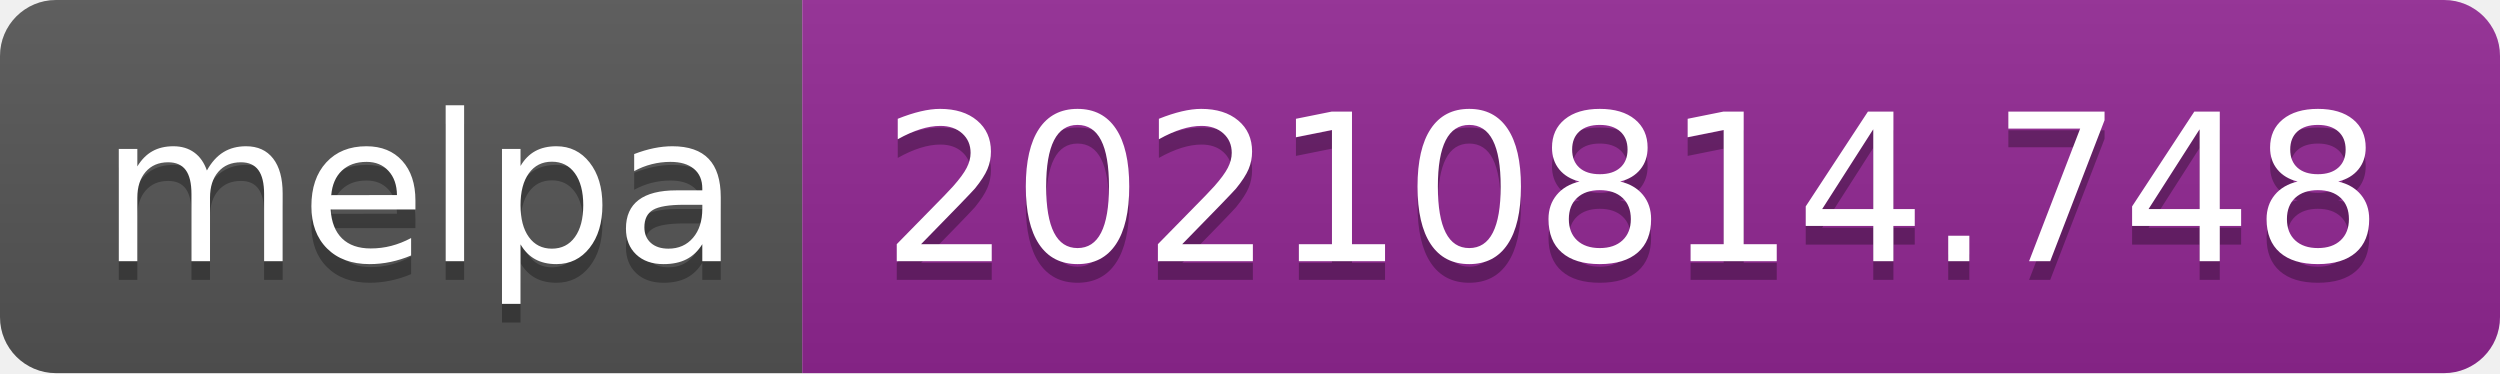
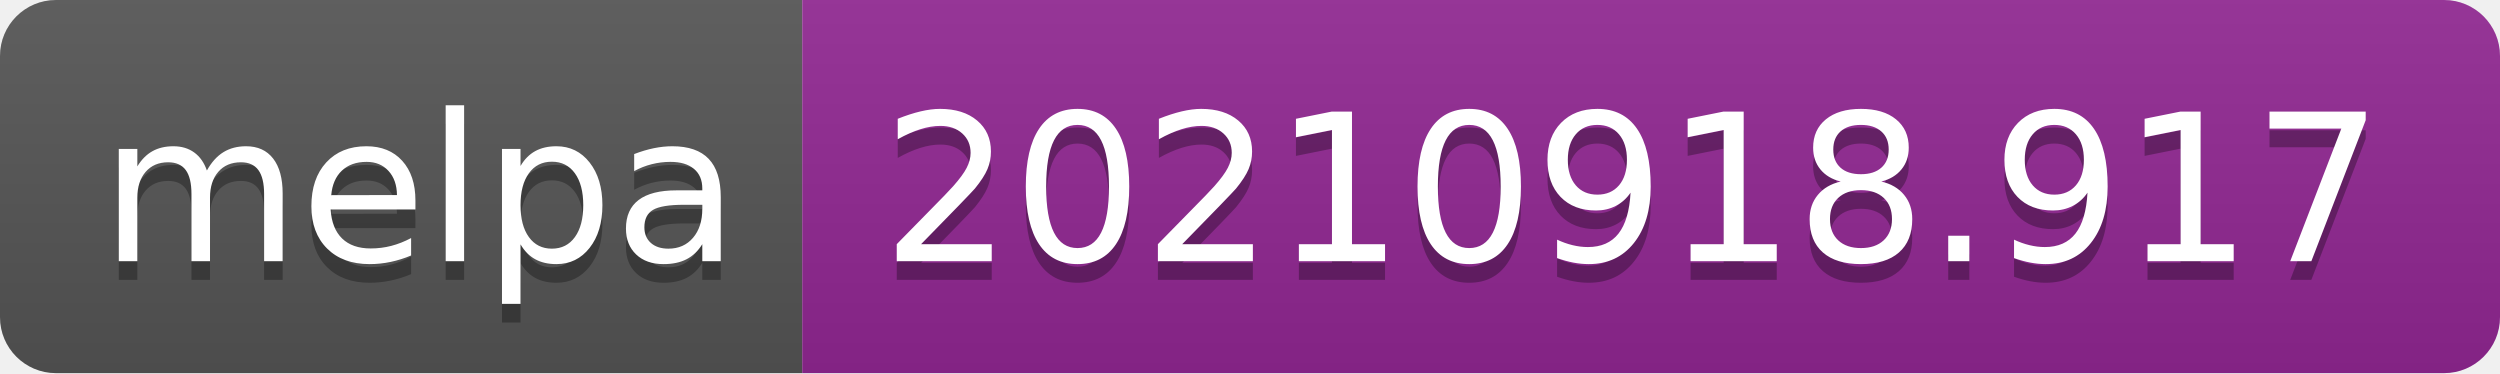
- <svg xmlns="http://www.w3.org/2000/svg" width="134" height="20" role="img" aria-label="melpa: 20210814.748">
+ <svg xmlns="http://www.w3.org/2000/svg" width="134" height="20" role="img" aria-label="melpa: 20210918.917">
  <linearGradient id="s" x2="0" y2="100%">
    <stop offset="0" stop-color="#bbb" stop-opacity=".1" />
    <stop offset="1" stop-opacity=".1" />
  </linearGradient>
  <clipPath id="r">
    <rect width="134" height="20" rx="3" fill="#fff" />
  </clipPath>
  <g clip-path="url(#r)">
    <rect width="43" height="20" fill="#555" />
    <rect x="43" width="91" height="20" fill="#922793" />
    <rect width="134" height="20" fill="url(#s)" />
  </g>
  <g fill="#fff" text-anchor="middle" font-family="Verdana,Geneva,DejaVu Sans,sans-serif" text-rendering="geometricPrecision" font-size="110">
    <text aria-hidden="true" x="225" y="150" fill="#010101" fill-opacity=".3" transform="scale(.1)" textLength="330">melpa</text>
    <text x="225" y="140" transform="scale(.1)" fill="#fff" textLength="330">melpa</text>
-     <text aria-hidden="true" x="875" y="150" fill="#010101" fill-opacity=".3" transform="scale(.1)" textLength="810">20210814.748</text>
-     <text x="875" y="140" transform="scale(.1)" fill="#fff" textLength="810">20210814.748</text>
+     <text aria-hidden="true" x="875" y="150" fill="#010101" fill-opacity=".3" transform="scale(.1)" textLength="810">20210918.917</text>
+     <text x="875" y="140" transform="scale(.1)" fill="#fff" textLength="810">20210918.917</text>
  </g>
</svg>
